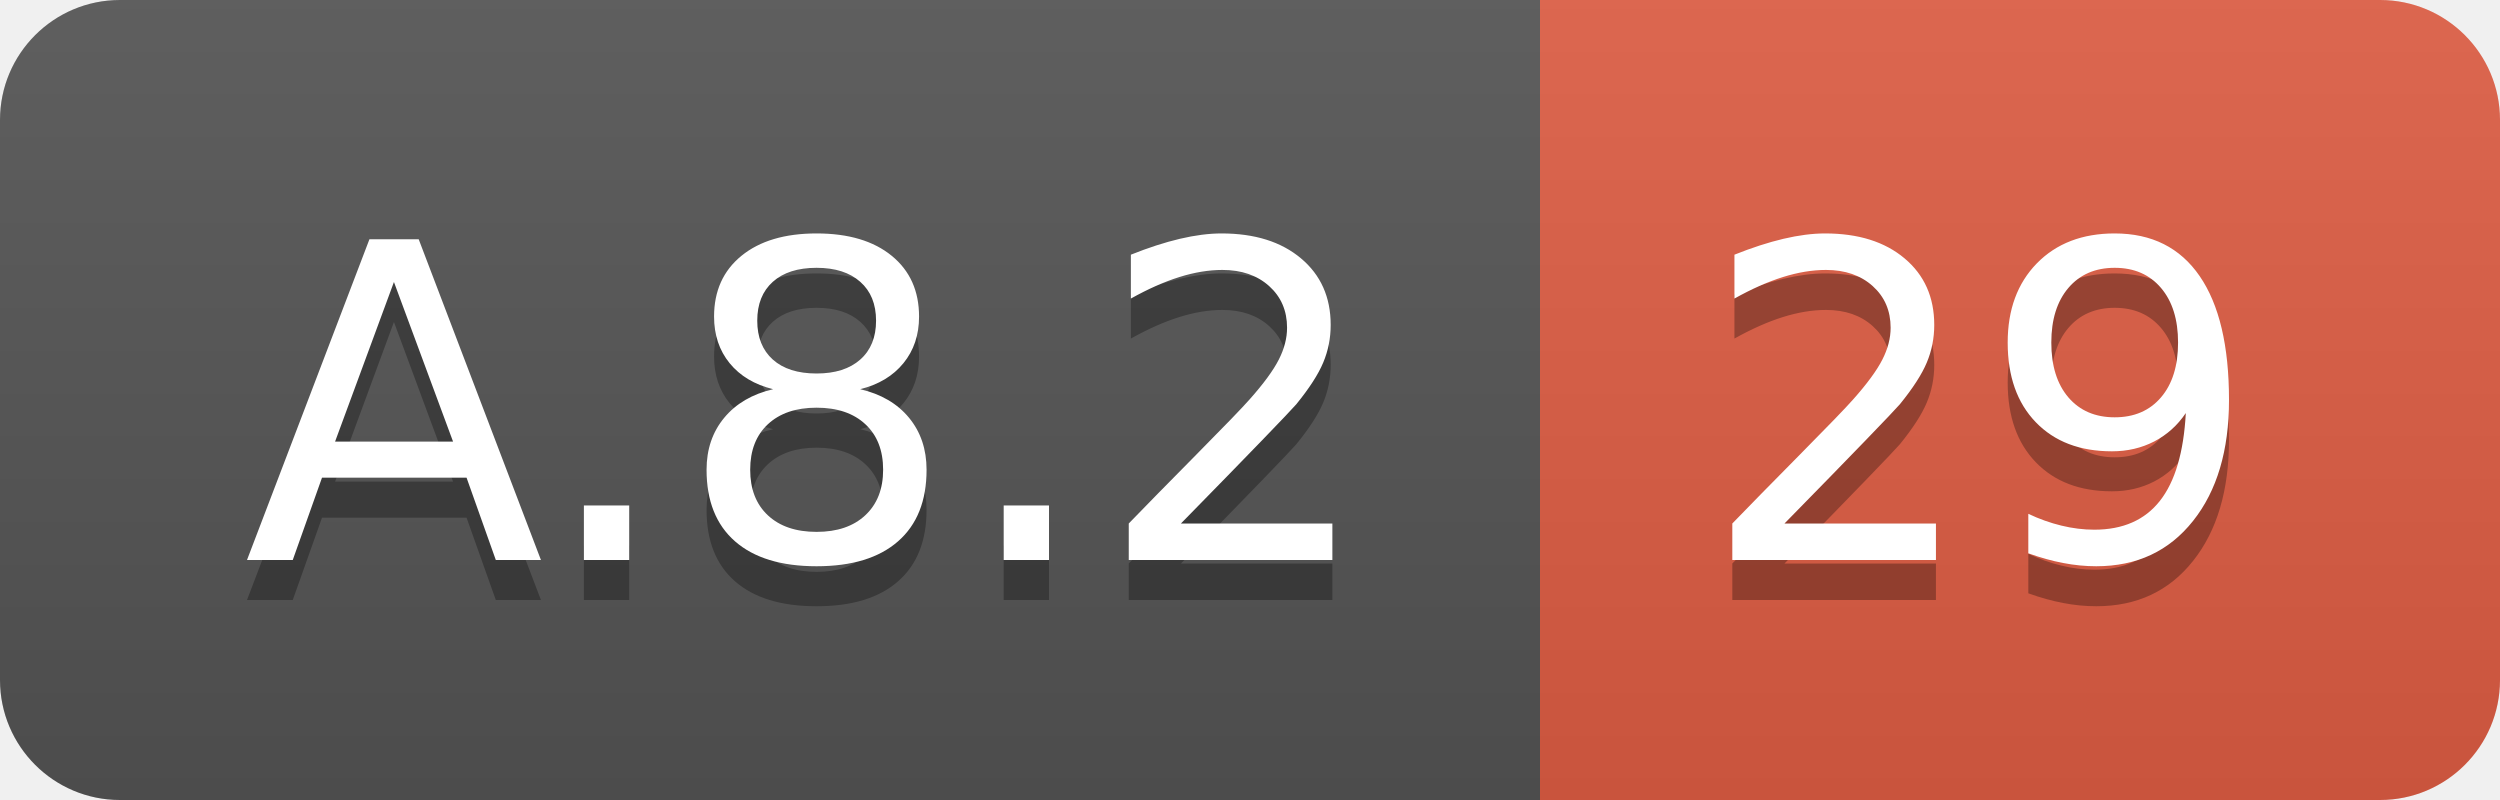
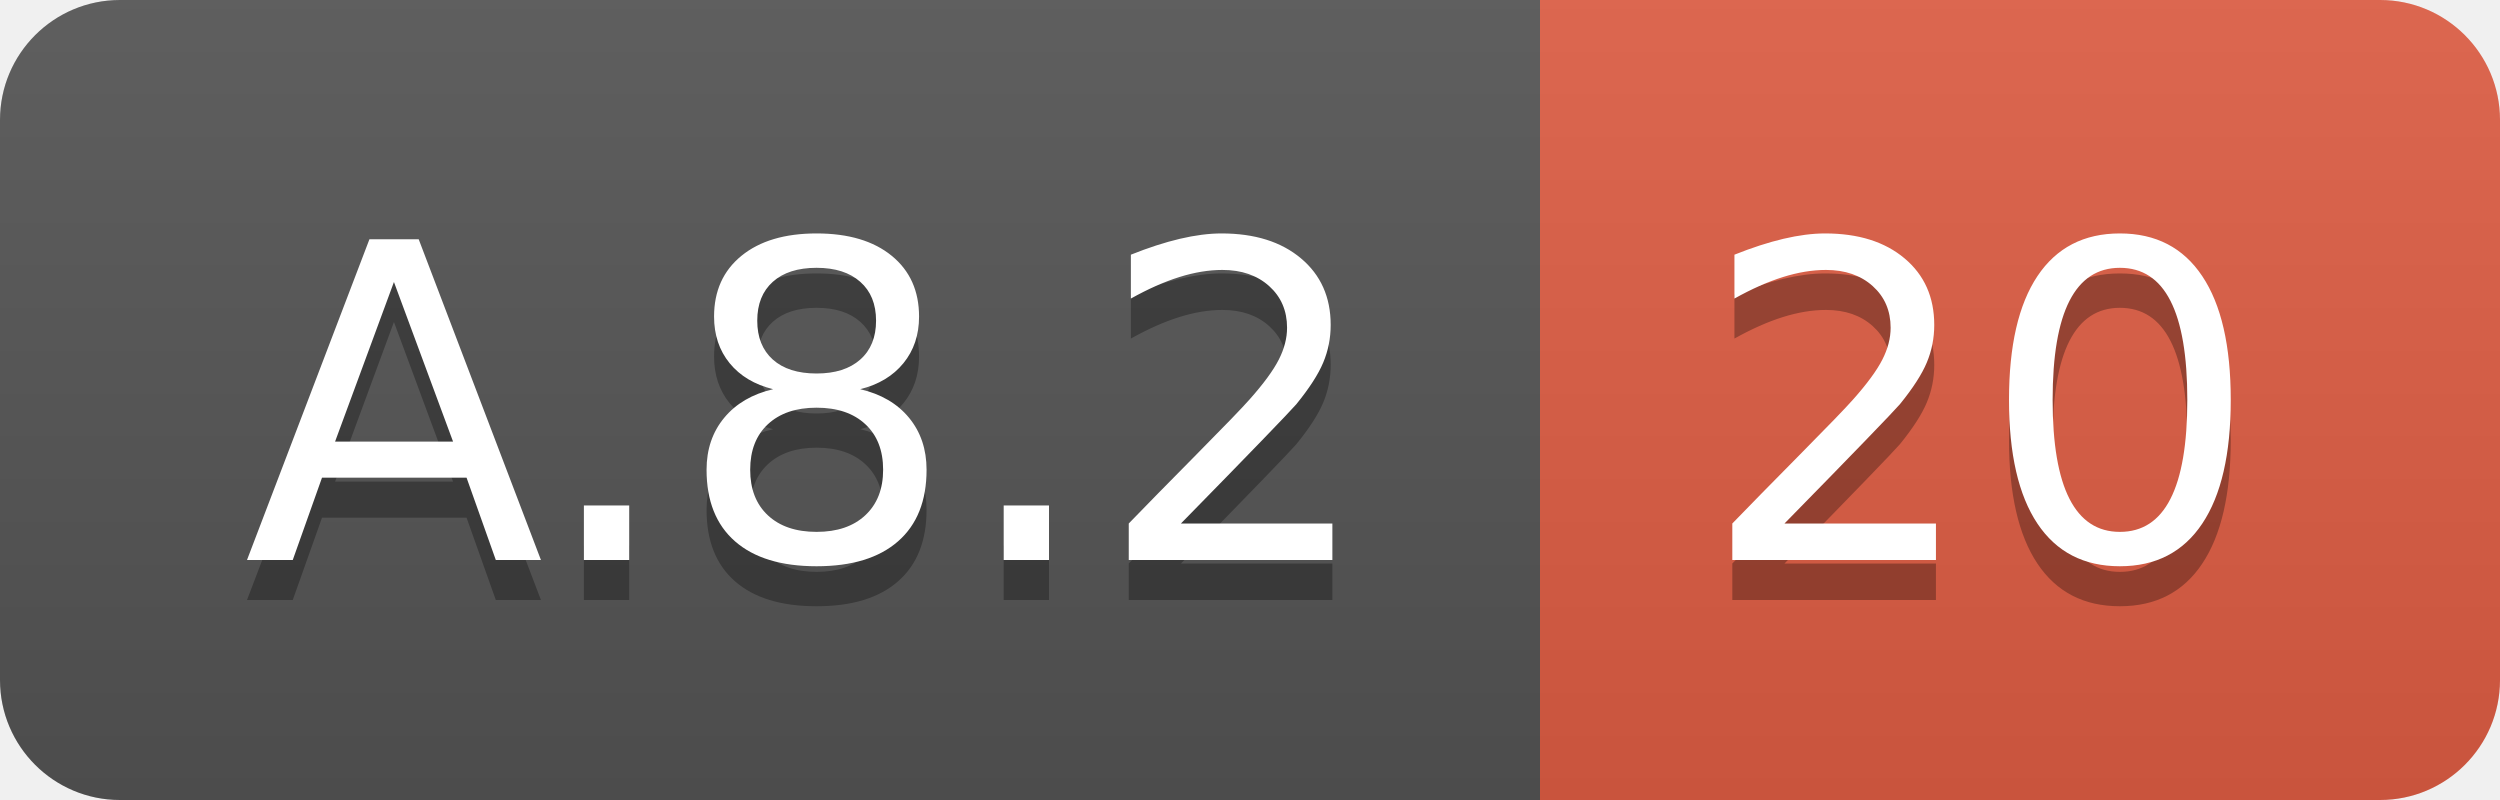
<svg xmlns="http://www.w3.org/2000/svg" width="62.5" height="20">
  <linearGradient id="smooth" x2="0" y2="100%">
    <stop offset="0" stop-color="#bbb" stop-opacity=".1" />
    <stop offset="1" stop-opacity=".1" />
  </linearGradient>
  <clipPath id="round">
    <rect width="62.5" height="20" rx="3" fill="#fff" />
  </clipPath>
  <g clip-path="url(#round)">
    <rect width="38.5" height="20" fill="#555" />
    <rect x="38.5" width="24.0" height="20" fill="#e05d44" />
    <rect width="62.5" height="20" fill="url(#smooth)" />
  </g>
  <g fill="#fff" text-anchor="middle" font-family="DejaVu Sans,Verdana,Geneva,sans-serif" font-size="110">
    <text x="202.5" y="150" fill="#010101" fill-opacity=".3" transform="scale(0.1)" textLength="285.0" lengthAdjust="spacing">A.8.2</text>
    <text x="202.5" y="140" transform="scale(0.1)" textLength="285.0" lengthAdjust="spacing">A.8.2</text>
-     <text x="495.0" y="150" fill="#010101" fill-opacity=".3" transform="scale(0.1)" textLength="140.0" lengthAdjust="spacing">29</text>
-     <text x="495.0" y="140" transform="scale(0.1)" textLength="140.0" lengthAdjust="spacing">29</text>
+     <text x="495.0" y="150" fill="#010101" fill-opacity=".3" transform="scale(0.1)" textLength="140.0" lengthAdjust="spacing">20</text>
+     <text x="495.0" y="140" transform="scale(0.1)" textLength="140.0" lengthAdjust="spacing">20</text>
  </g>
</svg>
